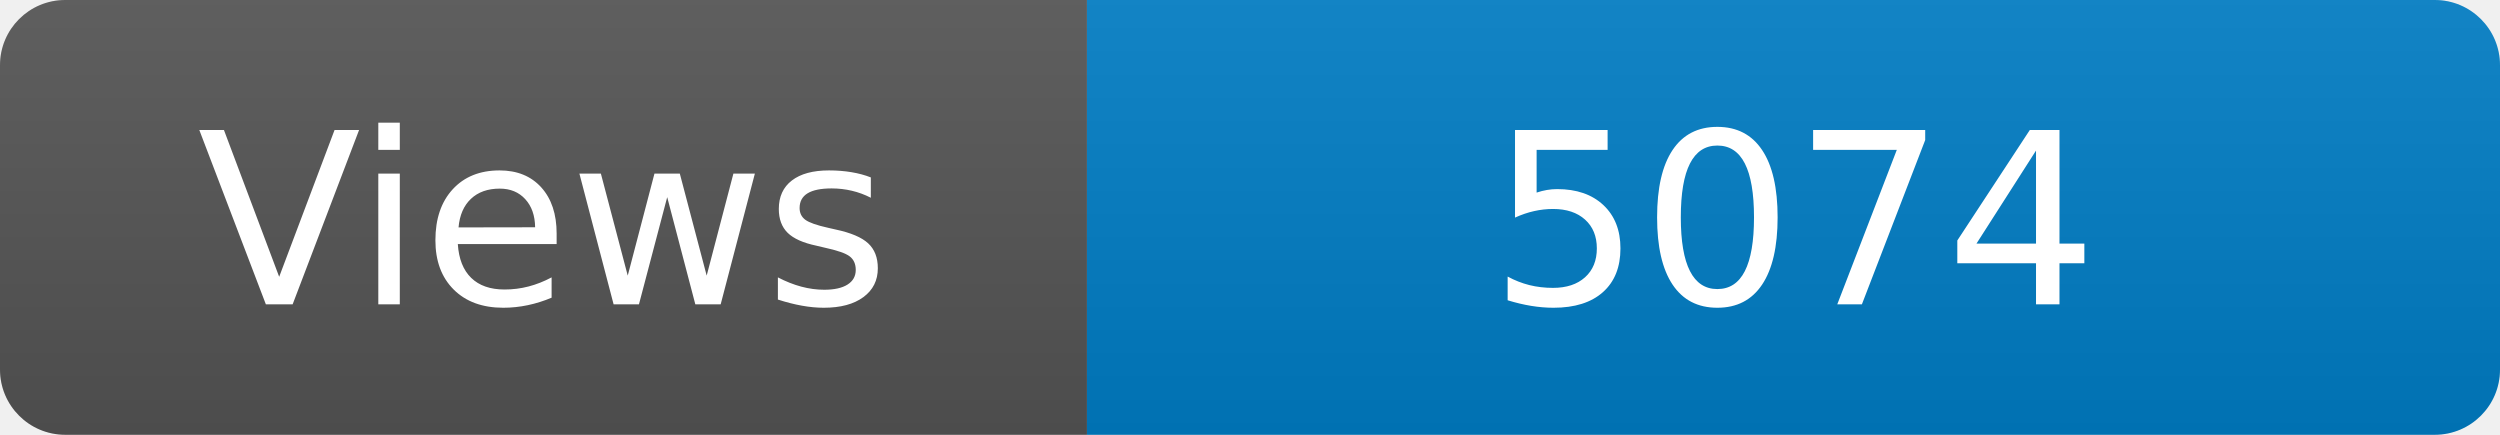
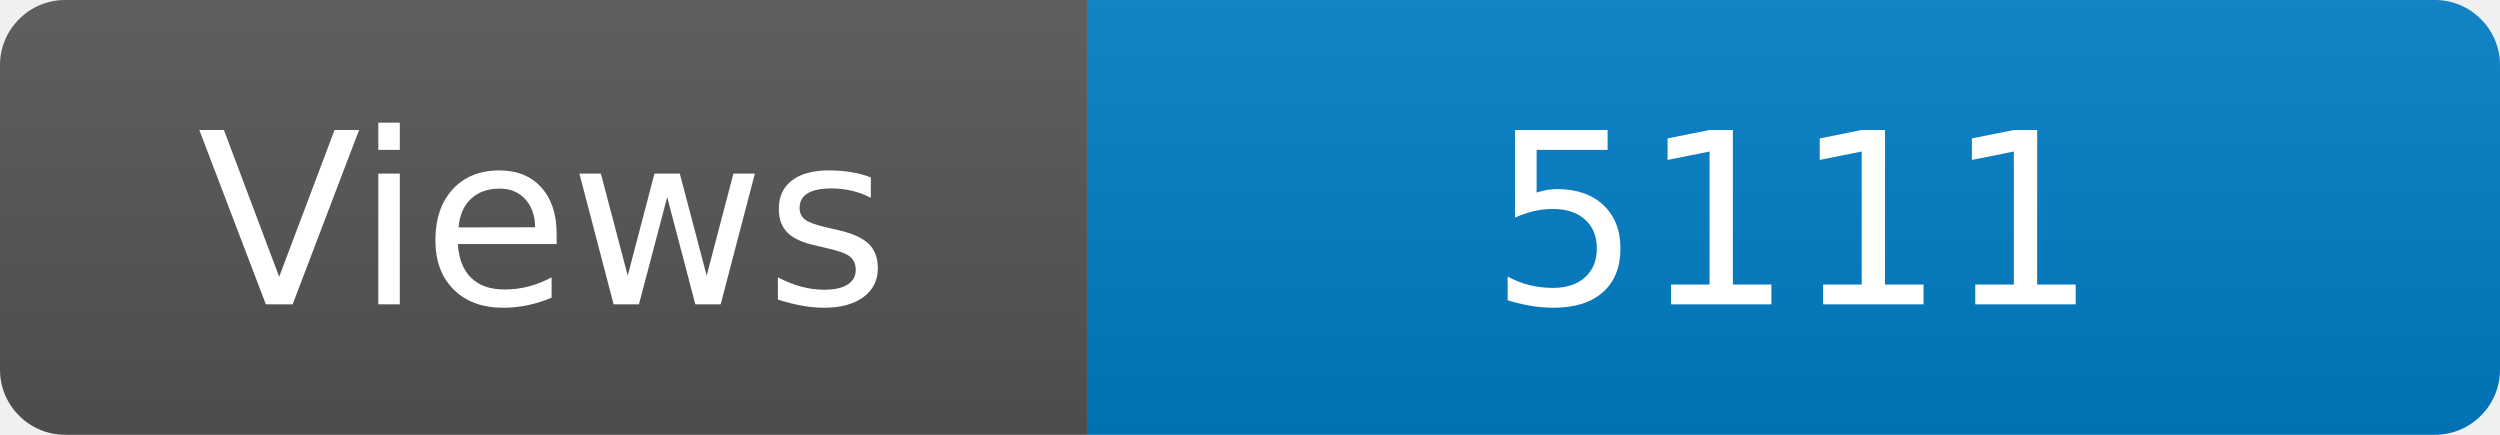
<svg xmlns="http://www.w3.org/2000/svg" width="115" height="20" role="img" aria-label="Maintained?: yes">
  <linearGradient id="s" x2="0" y2="100%">
    <stop offset="0" stop-color="#bbb" stop-opacity=".1" />
    <stop offset="1" stop-opacity=".1" />
  </linearGradient>
  <clipPath id="r">
    <rect width="115" height="20" rx="3" fill="#fff" />
  </clipPath>
  <g clip-path="url(#r)">
    <rect width="50" height="20" fill="#555" />
    <rect x="50" width="160" height="20" fill="#007ec6" />
    <rect width="115" height="20" fill="url(#s)" />
  </g>
  <g fill="#fff" text-anchor="middle" font-family="Verdana,Geneva,DejaVu Sans,sans-serif" font-size="110">
    <text x="250" y="140" transform="scale(.1)" fill="#fff">Views</text>
-     <text x="825" y="140" transform="scale(.1)" fill="#fff">5074</text>
+     <text x="825" y="140" transform="scale(.1)" fill="#fff">5111</text>
  </g>
</svg>
